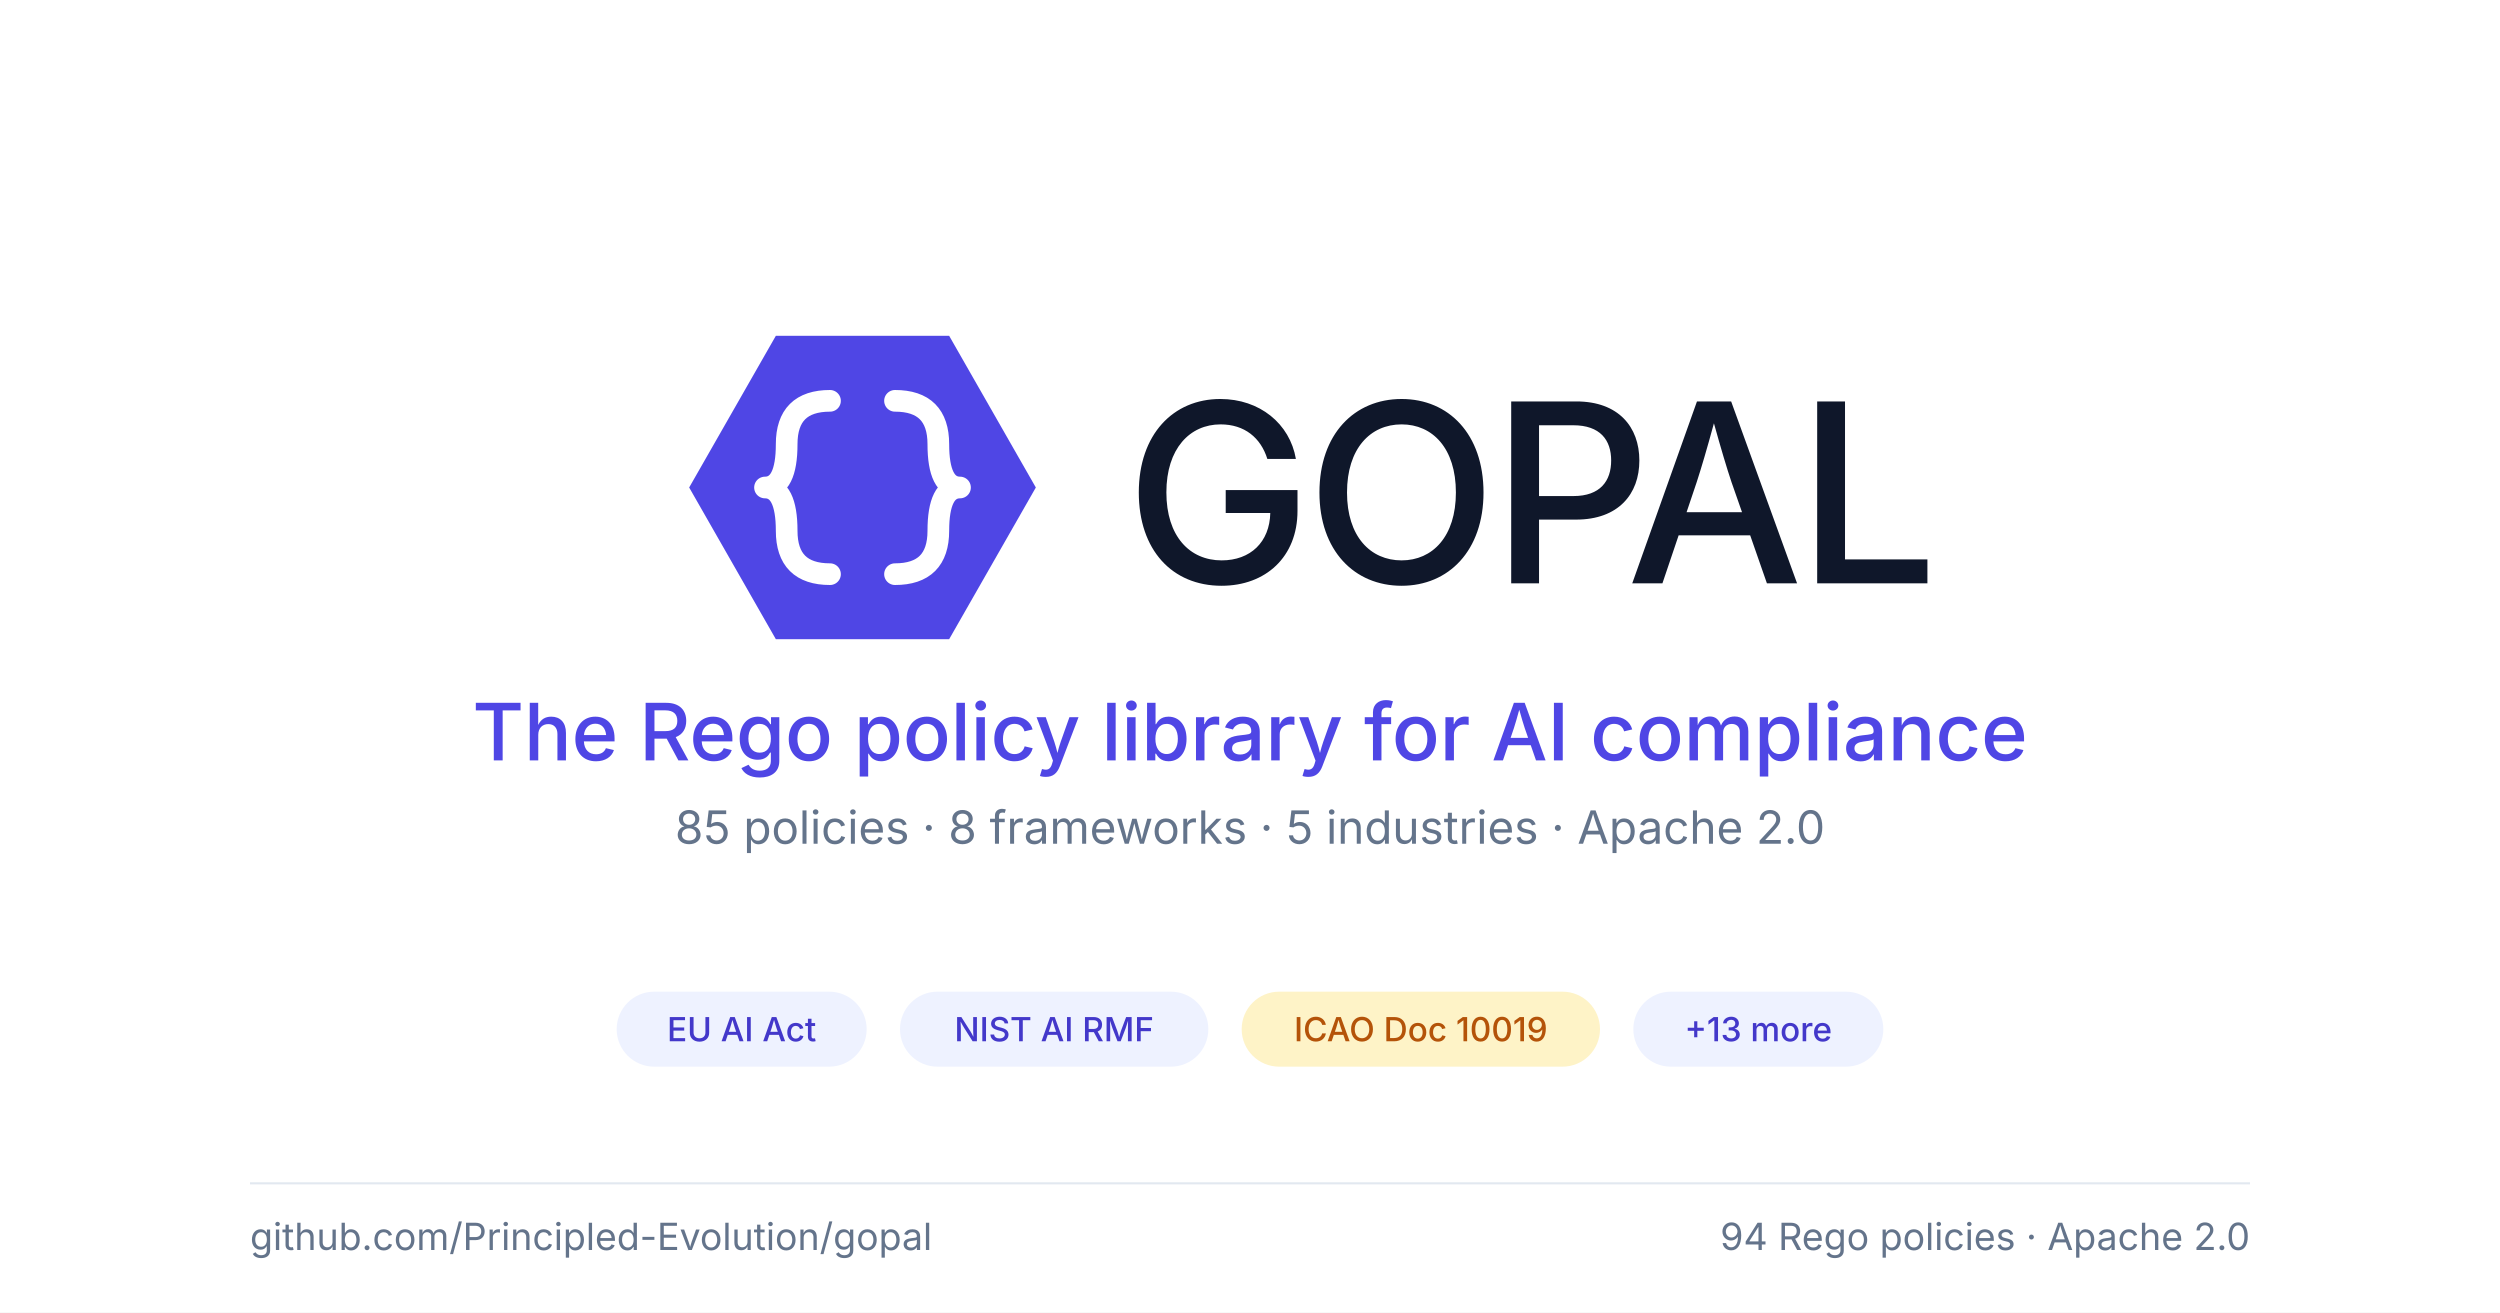
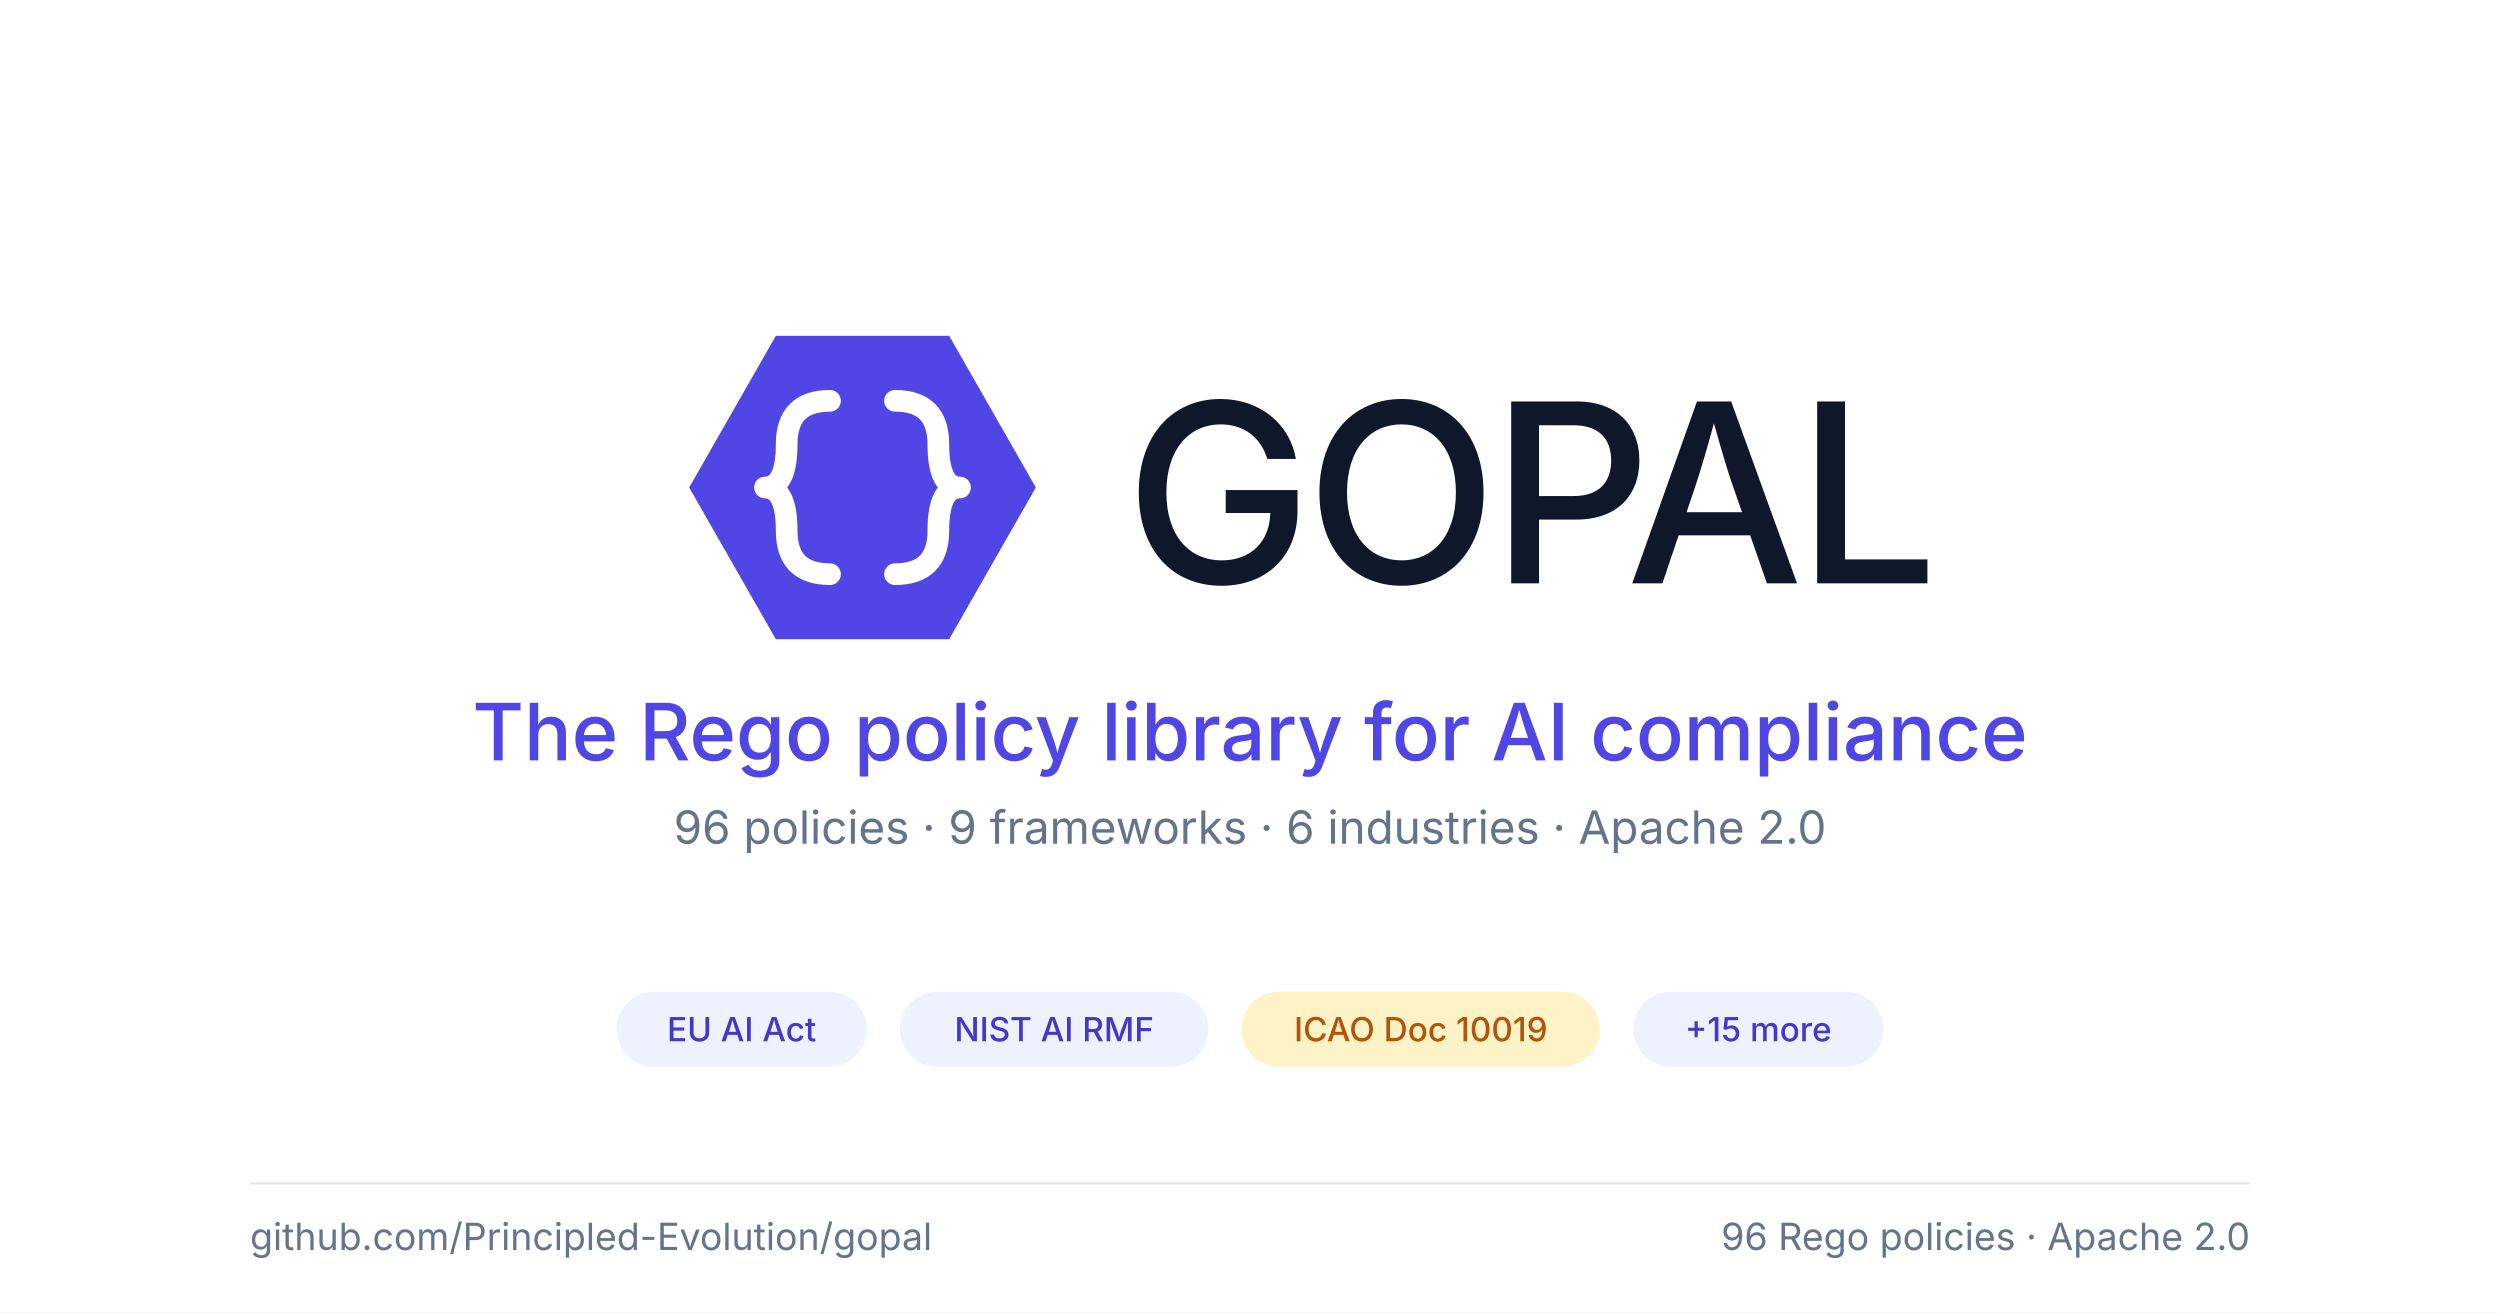
<svg xmlns="http://www.w3.org/2000/svg" viewBox="0 0 1200 630" role="img" font-family="system-ui, -apple-system, BlinkMacSystemFont, 'Segoe UI', sans-serif">
  <rect x="0" y="0" width="1200" height="630" fill="#ffffff" />
  <g transform="translate(310, 130) scale(2.6)">
    <polygon points="8,40 24,12 56,12 72,40 56,68 24,68" fill="#4f46e5" />
    <g fill="none" stroke="#ffffff" stroke-width="4" stroke-linecap="round" stroke-linejoin="round">
      <path d="M 34 24 Q 26 24 26 32 Q 26 40 22 40 Q 26 40 26 48 Q 26 56 34 56" />
      <path d="M 46 24 Q 54 24 54 32 Q 54 40 58 40 Q 54 40 54 48 Q 54 56 46 56" />
    </g>
  </g>
  <text x="540" y="280" font-size="120" font-weight="500" fill="#0f172a" letter-spacing="-0.025em">GOPAL</text>
  <text x="600" y="365" font-size="38" font-weight="500" fill="#4f46e5" text-anchor="middle">The Rego policy library for AI compliance</text>
-   <text x="600" y="405" font-size="22" font-weight="400" fill="#64748b" text-anchor="middle">85 policies · 8 frameworks · 5 industries · Apache 2.0</text>
+   <text x="600" y="405" font-size="22" font-weight="400" fill="#64748b" text-anchor="middle">96 policies · 9 frameworks · 6 industries · Apache 2.0</text>
  <g>
    <rect x="296" y="476" width="120" height="36" rx="18" fill="#eef2ff" />
    <text x="356" y="494" font-size="16" font-weight="500" fill="#4338ca" text-anchor="middle" dominant-baseline="central">EU AI Act</text>
  </g>
  <g>
    <rect x="432" y="476" width="148" height="36" rx="18" fill="#eef2ff" />
    <text x="506" y="494" font-size="16" font-weight="500" fill="#4338ca" text-anchor="middle" dominant-baseline="central">NIST AI RMF</text>
  </g>
  <g>
    <rect x="596" y="476" width="172" height="36" rx="18" fill="#fef3c7" />
    <text x="682" y="494" font-size="16" font-weight="500" fill="#b45309" text-anchor="middle" dominant-baseline="central">ICAO Doc 10019</text>
  </g>
  <g>
    <rect x="784" y="476" width="120" height="36" rx="18" fill="#eef2ff" />
-     <text x="844" y="494" font-size="16" font-weight="500" fill="#4338ca" text-anchor="middle" dominant-baseline="central">+13 more</text>
+     <text x="844" y="494" font-size="16" font-weight="500" fill="#4338ca" text-anchor="middle" dominant-baseline="central">+15 more</text>
  </g>
  <line x1="120" y1="568" x2="1080" y2="568" stroke="#e2e8f0" stroke-width="1" />
  <text x="120" y="600" font-size="18" font-weight="400" fill="#64748b">github.com/Principled-Evolution/gopal</text>
-   <text x="1080" y="600" font-size="18" font-weight="400" fill="#64748b" text-anchor="end">94 Rego policies · Apache 2.0</text>
+   <text x="1080" y="600" font-size="18" font-weight="400" fill="#64748b" text-anchor="end">96 Rego policies · Apache 2.0</text>
</svg>
